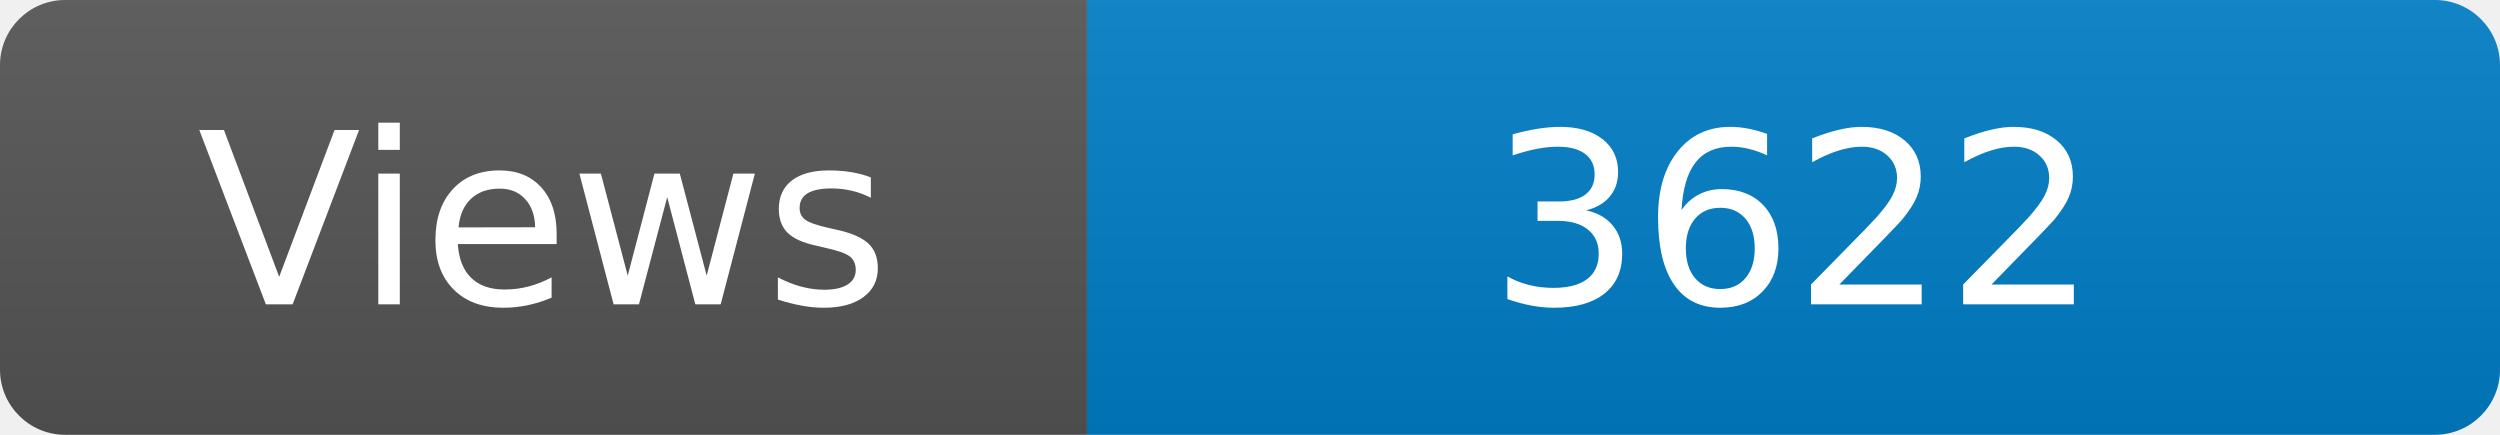
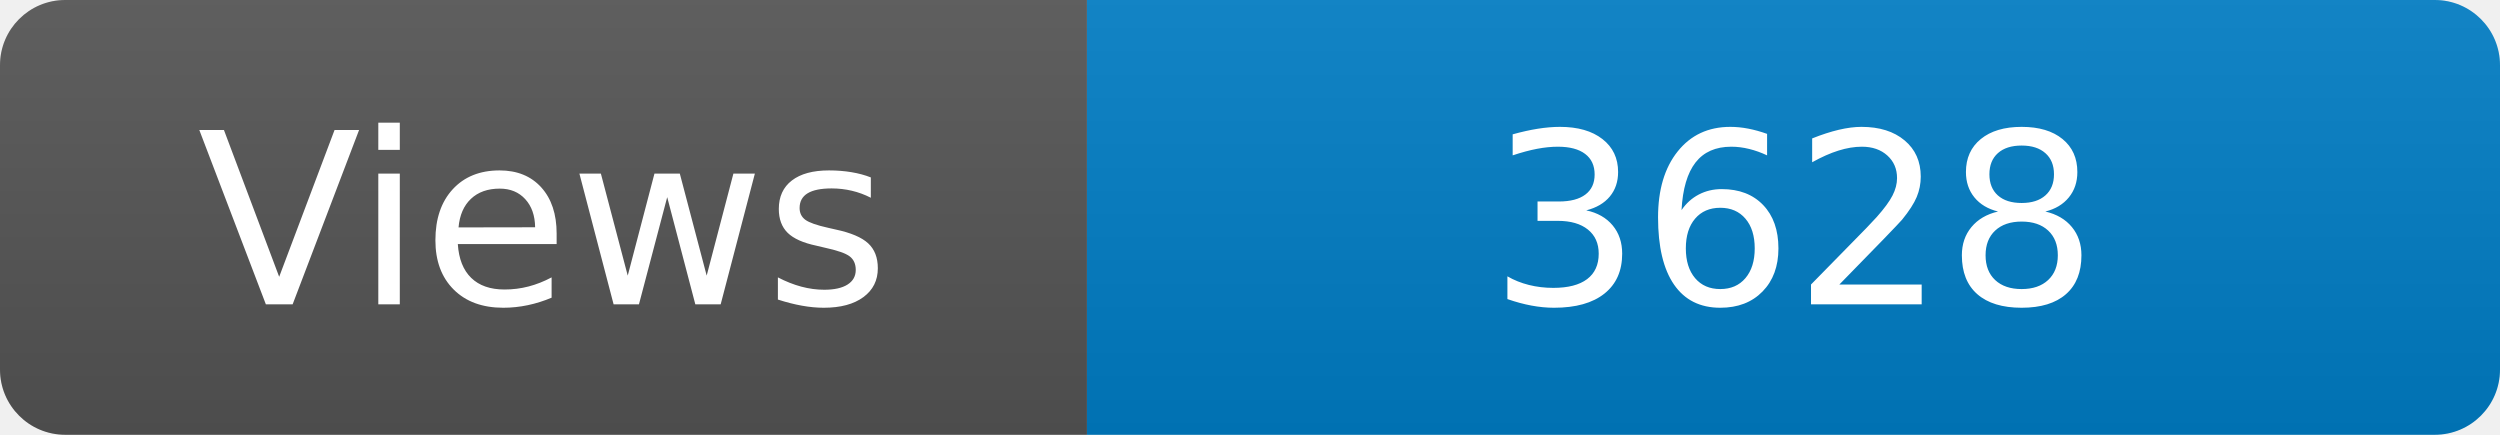
<svg xmlns="http://www.w3.org/2000/svg" width="115" height="20" role="img" aria-label="Maintained?: yes">
  <linearGradient id="s" x2="0" y2="100%">
    <stop offset="0" stop-color="#bbb" stop-opacity=".1" />
    <stop offset="1" stop-opacity=".1" />
  </linearGradient>
  <clipPath id="r">
    <rect width="115" height="20" rx="3" fill="#fff" />
  </clipPath>
  <g clip-path="url(#r)">
    <rect width="50" height="20" fill="#555" />
    <rect x="50" width="160" height="20" fill="#007ec6" />
    <rect width="115" height="20" fill="url(#s)" />
  </g>
  <g fill="#fff" text-anchor="middle" font-family="Verdana,Geneva,DejaVu Sans,sans-serif" font-size="110">
    <text x="250" y="140" transform="scale(.1)" fill="#fff">Views</text>
-     <text x="825" y="140" transform="scale(.1)" fill="#fff">3622</text>
+     <text x="825" y="140" transform="scale(.1)" fill="#fff">3628</text>
  </g>
</svg>
